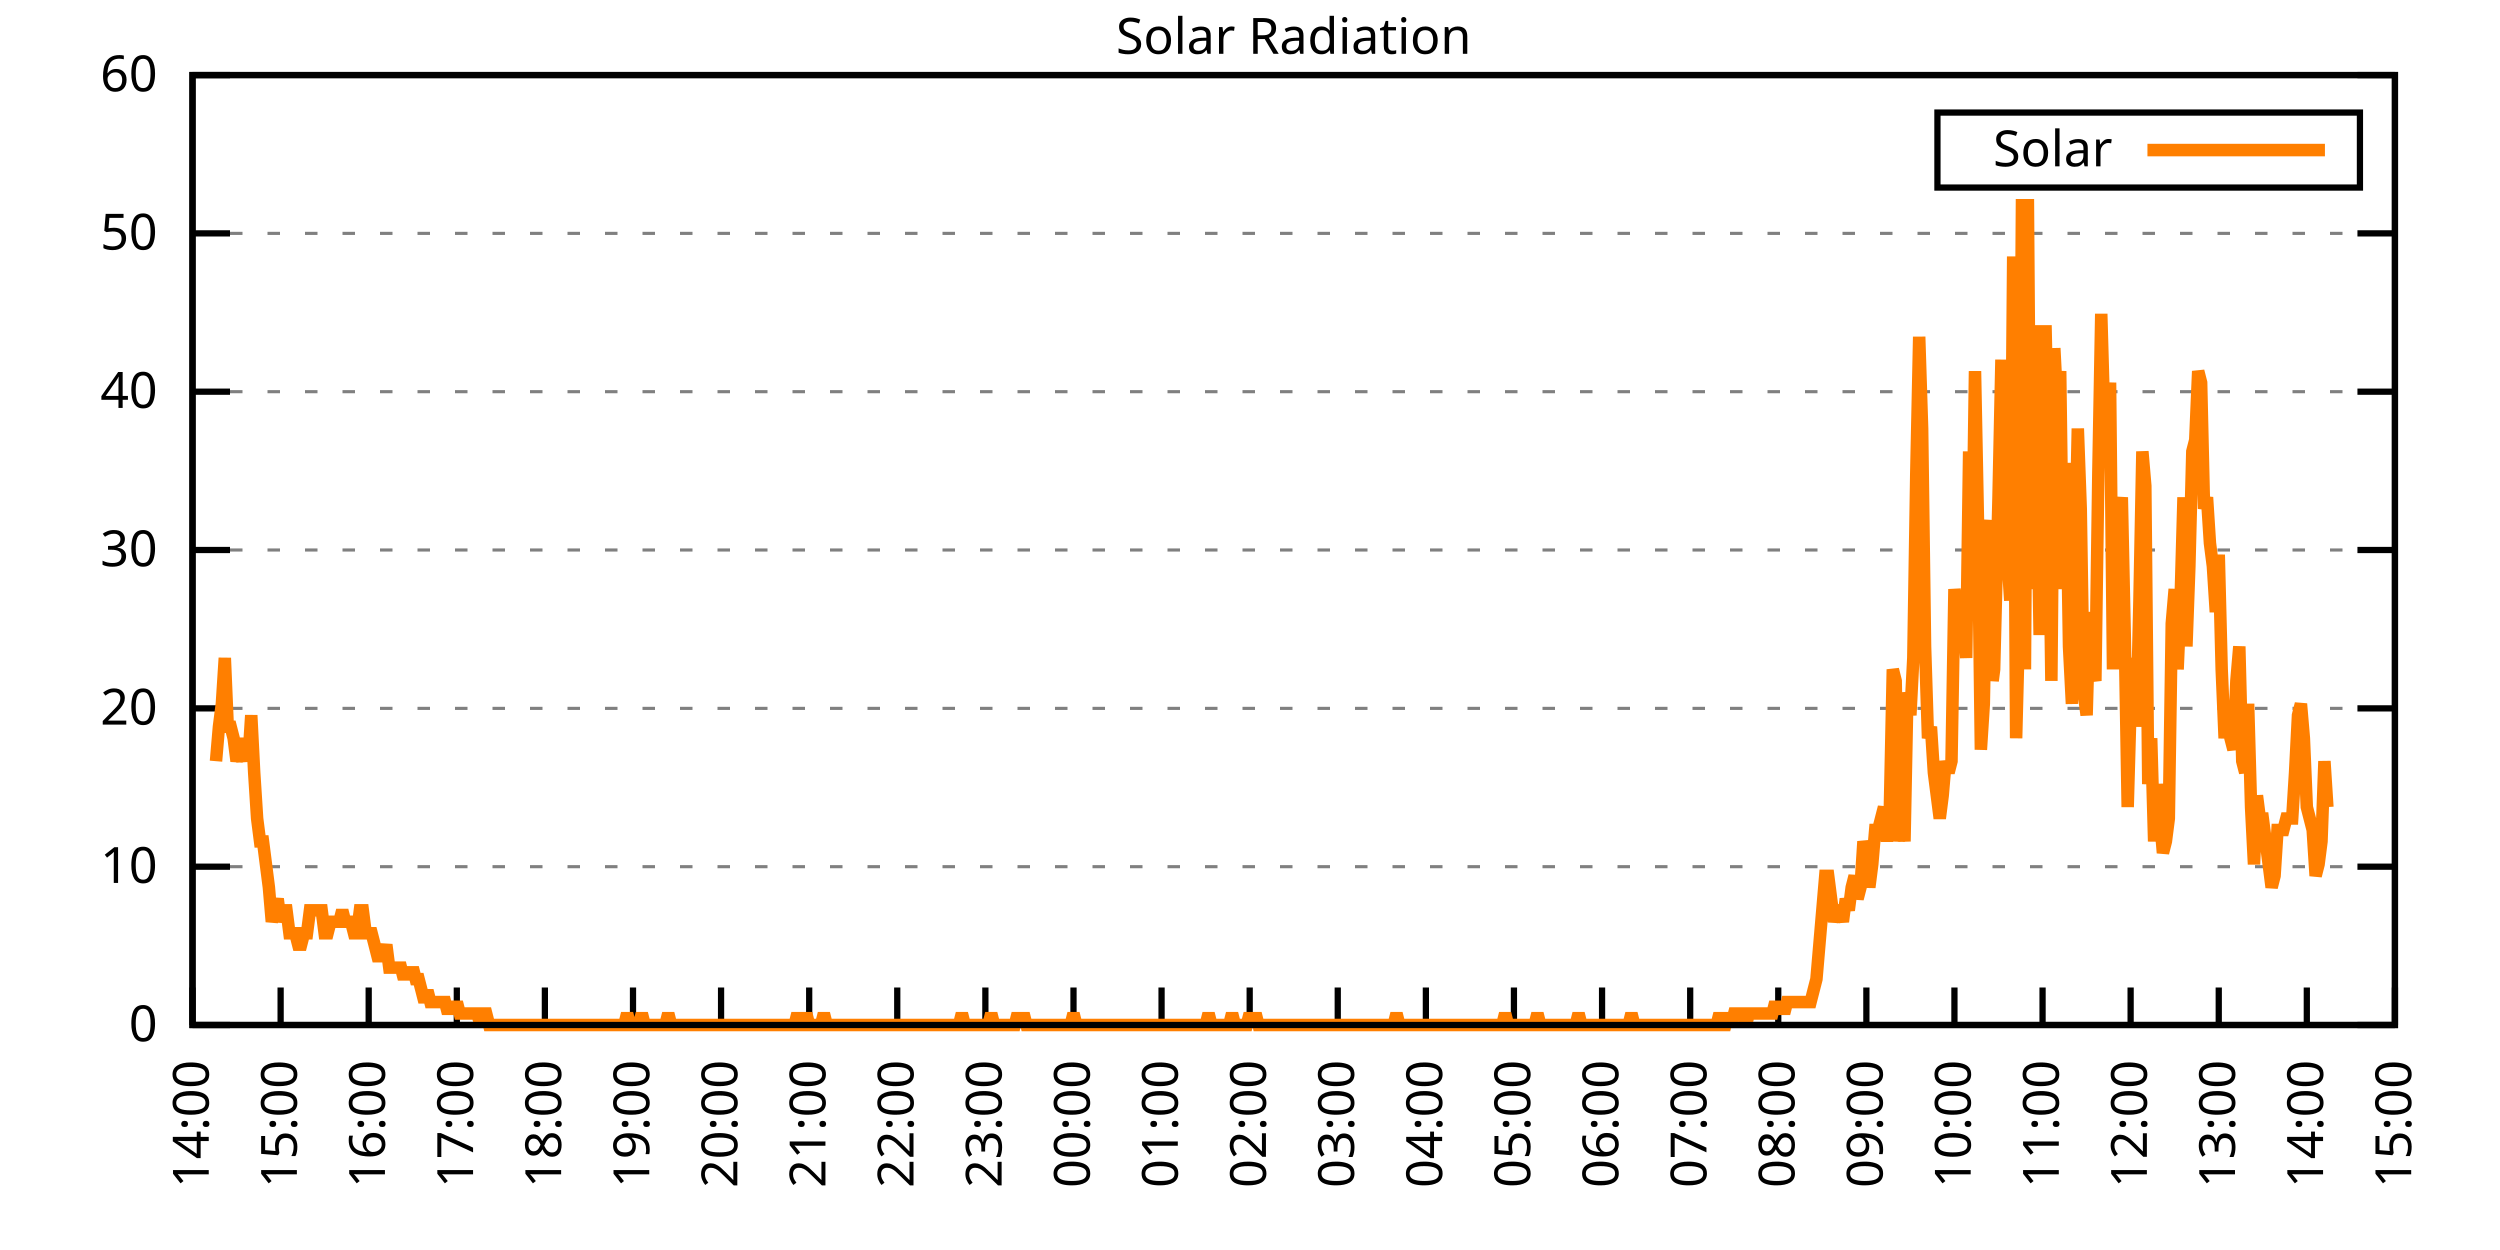
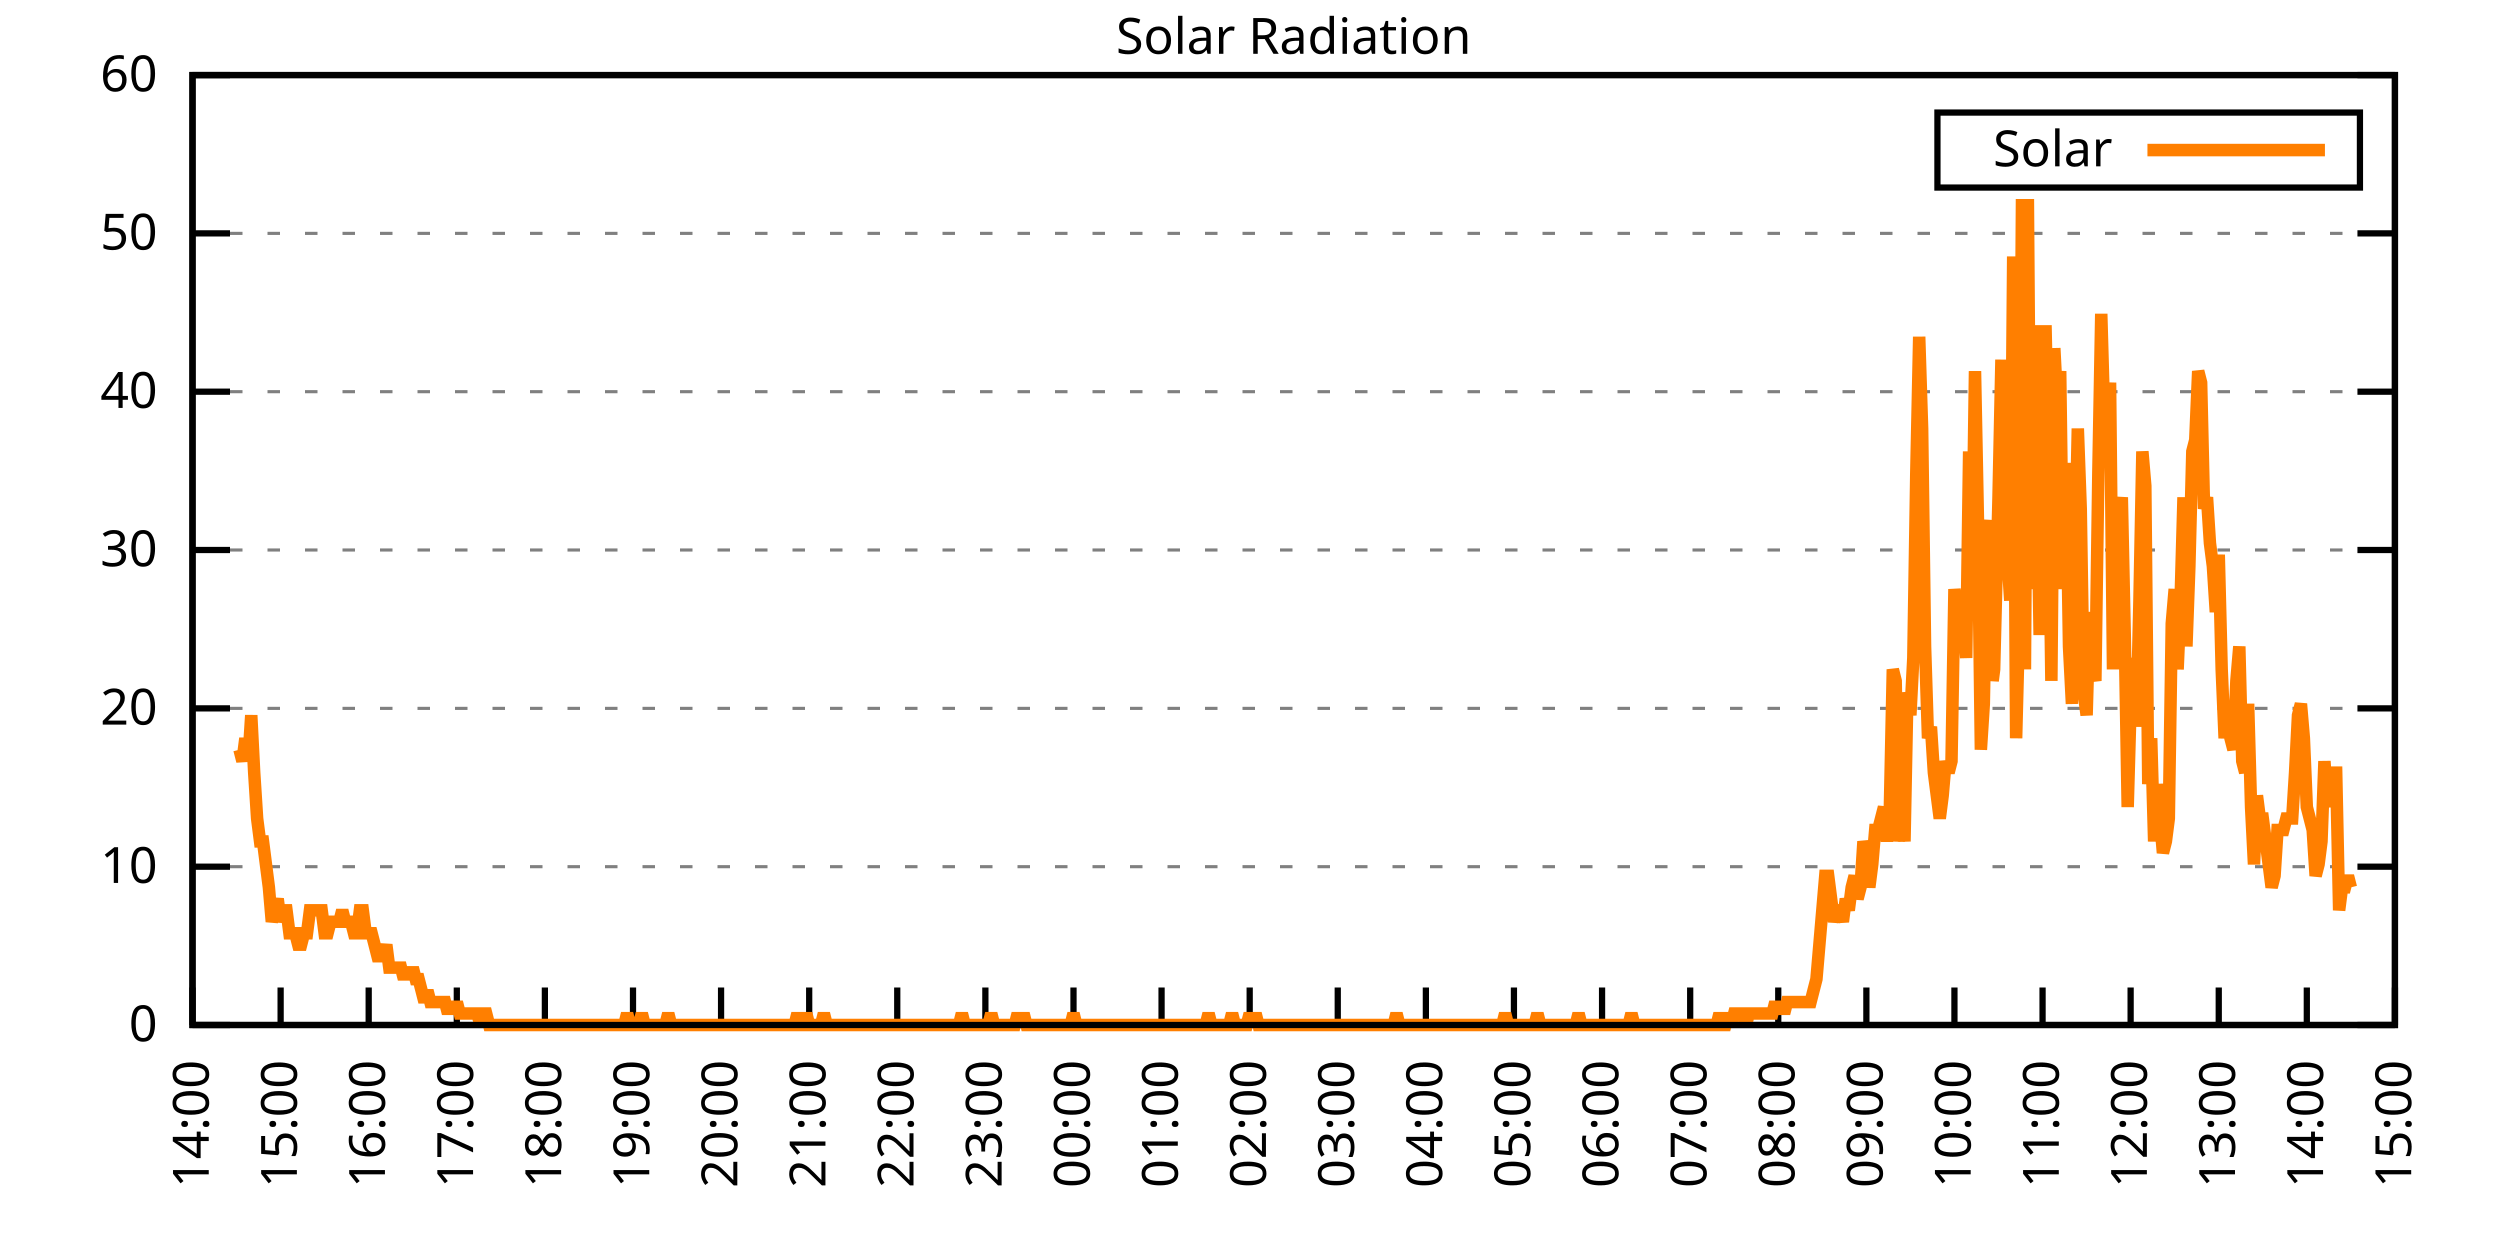
<svg xmlns="http://www.w3.org/2000/svg" xmlns:xlink="http://www.w3.org/1999/xlink" width="400" height="200" viewBox="0 0 400 200">
  <g id="gnuplot_canvas">
    <rect x="0" y="0" width="400" height="200" fill="none" />
    <defs>
      <circle id="gpDot" r="0.5" stroke-width="0.5" stroke="currentColor" />
      <path id="gpPt0" stroke-width="0.333" stroke="currentColor" d="M-1,0 h2 M0,-1 v2" />
      <path id="gpPt1" stroke-width="0.333" stroke="currentColor" d="M-1,-1 L1,1 M1,-1 L-1,1" />
      <path id="gpPt2" stroke-width="0.333" stroke="currentColor" d="M-1,0 L1,0 M0,-1 L0,1 M-1,-1 L1,1 M-1,1 L1,-1" />
      <rect id="gpPt3" stroke-width="0.333" stroke="currentColor" x="-1" y="-1" width="2" height="2" />
      <rect id="gpPt4" stroke-width="0.333" stroke="currentColor" fill="currentColor" x="-1" y="-1" width="2" height="2" />
      <circle id="gpPt5" stroke-width="0.333" stroke="currentColor" cx="0" cy="0" r="1" />
      <use xlink:href="#gpPt5" id="gpPt6" fill="currentColor" stroke="none" />
      <path id="gpPt7" stroke-width="0.333" stroke="currentColor" d="M0,-1.33 L-1.33,0.67 L1.33,0.67 z" />
      <use xlink:href="#gpPt7" id="gpPt8" fill="currentColor" stroke="none" />
      <use xlink:href="#gpPt7" id="gpPt9" stroke="currentColor" transform="rotate(180)" />
      <use xlink:href="#gpPt9" id="gpPt10" fill="currentColor" stroke="none" />
      <use xlink:href="#gpPt3" id="gpPt11" stroke="currentColor" transform="rotate(45)" />
      <use xlink:href="#gpPt11" id="gpPt12" fill="currentColor" stroke="none" />
      <path id="gpPt13" stroke-width="0.333" stroke="currentColor" d="M0,1.330 L1.265,0.411 L0.782,-1.067 L-0.782,-1.076 L-1.265,0.411 z" />
      <use xlink:href="#gpPt13" id="gpPt14" fill="currentColor" stroke="none" />
      <filter id="textbox" filterUnits="objectBoundingBox" x="0" y="0" height="1" width="1">
        <feFlood flood-color="white" flood-opacity="1" result="bgnd" />
        <feComposite in="SourceGraphic" in2="bgnd" operator="atop" />
      </filter>
      <filter id="greybox" filterUnits="objectBoundingBox" x="0" y="0" height="1" width="1">
        <feFlood flood-color="lightgrey" flood-opacity="1" result="grey" />
        <feComposite in="SourceGraphic" in2="grey" operator="atop" />
      </filter>
    </defs>
    <g fill="none" color="white" stroke="currentColor" stroke-width="1.00" stroke-linecap="butt" stroke-linejoin="miter">
</g>
    <g fill="none" color="black" stroke="currentColor" stroke-width="1.00" stroke-linecap="butt" stroke-linejoin="miter">
      <g stroke="none" shape-rendering="crispEdges">
        <polygon fill="rgb(255, 255, 255)" points="30.80,164.00 383.18,164.00 383.18,12.02 30.80,12.02 " />
      </g>
    </g>
    <g fill="none" color="black" stroke="currentColor" stroke-width="1.00" stroke-linecap="butt" stroke-linejoin="miter">
</g>
    <g fill="none" color="black" stroke="black" stroke-width="0.50" stroke-linecap="butt" stroke-linejoin="miter">
</g>
    <g fill="none" color="gray" stroke="currentColor" stroke-width="0.50" stroke-linecap="butt" stroke-linejoin="miter">
      <path stroke="gray" stroke-dasharray="2,4" class="gridline" d="M30.80,164.00 L383.19,164.00  " />
    </g>
    <g fill="none" color="gray" stroke="gray" stroke-width="1.00" stroke-linecap="butt" stroke-linejoin="miter">
</g>
    <g fill="none" color="black" stroke="currentColor" stroke-width="1.00" stroke-linecap="butt" stroke-linejoin="miter">
      <path stroke="black" d="M30.80,164.00 L36.80,164.00 M383.19,164.00 L377.19,164.00  " />
      <g transform="translate(25.20,166.60)" stroke="none" fill="black" font-family="Sans" font-size="8.00" text-anchor="end">
        <text>
          <tspan font-family="Sans"> 0</tspan>
        </text>
      </g>
    </g>
    <g fill="none" color="black" stroke="currentColor" stroke-width="1.00" stroke-linecap="butt" stroke-linejoin="miter">
</g>
    <g fill="none" color="black" stroke="black" stroke-width="0.50" stroke-linecap="butt" stroke-linejoin="miter">
</g>
    <g fill="none" color="gray" stroke="currentColor" stroke-width="0.50" stroke-linecap="butt" stroke-linejoin="miter">
      <path stroke="gray" stroke-dasharray="2,4" class="gridline" d="M30.80,138.67 L383.19,138.67  " />
    </g>
    <g fill="none" color="gray" stroke="gray" stroke-width="1.00" stroke-linecap="butt" stroke-linejoin="miter">
</g>
    <g fill="none" color="black" stroke="currentColor" stroke-width="1.00" stroke-linecap="butt" stroke-linejoin="miter">
      <path stroke="black" d="M30.80,138.67 L36.80,138.67 M383.19,138.67 L377.19,138.67  " />
      <g transform="translate(25.20,141.27)" stroke="none" fill="black" font-family="Sans" font-size="8.00" text-anchor="end">
        <text>
          <tspan font-family="Sans"> 10</tspan>
        </text>
      </g>
    </g>
    <g fill="none" color="black" stroke="currentColor" stroke-width="1.00" stroke-linecap="butt" stroke-linejoin="miter">
</g>
    <g fill="none" color="black" stroke="black" stroke-width="0.50" stroke-linecap="butt" stroke-linejoin="miter">
</g>
    <g fill="none" color="gray" stroke="currentColor" stroke-width="0.50" stroke-linecap="butt" stroke-linejoin="miter">
      <path stroke="gray" stroke-dasharray="2,4" class="gridline" d="M30.80,113.34 L383.19,113.34  " />
    </g>
    <g fill="none" color="gray" stroke="gray" stroke-width="1.00" stroke-linecap="butt" stroke-linejoin="miter">
</g>
    <g fill="none" color="black" stroke="currentColor" stroke-width="1.00" stroke-linecap="butt" stroke-linejoin="miter">
      <path stroke="black" d="M30.80,113.34 L36.80,113.34 M383.19,113.34 L377.19,113.34  " />
      <g transform="translate(25.20,115.94)" stroke="none" fill="black" font-family="Sans" font-size="8.00" text-anchor="end">
        <text>
          <tspan font-family="Sans"> 20</tspan>
        </text>
      </g>
    </g>
    <g fill="none" color="black" stroke="currentColor" stroke-width="1.00" stroke-linecap="butt" stroke-linejoin="miter">
</g>
    <g fill="none" color="black" stroke="black" stroke-width="0.50" stroke-linecap="butt" stroke-linejoin="miter">
</g>
    <g fill="none" color="gray" stroke="currentColor" stroke-width="0.50" stroke-linecap="butt" stroke-linejoin="miter">
      <path stroke="gray" stroke-dasharray="2,4" class="gridline" d="M30.80,88.00 L383.19,88.00  " />
    </g>
    <g fill="none" color="gray" stroke="gray" stroke-width="1.00" stroke-linecap="butt" stroke-linejoin="miter">
</g>
    <g fill="none" color="black" stroke="currentColor" stroke-width="1.00" stroke-linecap="butt" stroke-linejoin="miter">
      <path stroke="black" d="M30.80,88.00 L36.80,88.00 M383.19,88.00 L377.19,88.00  " />
      <g transform="translate(25.20,90.60)" stroke="none" fill="black" font-family="Sans" font-size="8.00" text-anchor="end">
        <text>
          <tspan font-family="Sans"> 30</tspan>
        </text>
      </g>
    </g>
    <g fill="none" color="black" stroke="currentColor" stroke-width="1.00" stroke-linecap="butt" stroke-linejoin="miter">
</g>
    <g fill="none" color="black" stroke="black" stroke-width="0.50" stroke-linecap="butt" stroke-linejoin="miter">
</g>
    <g fill="none" color="gray" stroke="currentColor" stroke-width="0.50" stroke-linecap="butt" stroke-linejoin="miter">
      <path stroke="gray" stroke-dasharray="2,4" class="gridline" d="M30.80,62.67 L383.19,62.67  " />
    </g>
    <g fill="none" color="gray" stroke="gray" stroke-width="1.00" stroke-linecap="butt" stroke-linejoin="miter">
</g>
    <g fill="none" color="black" stroke="currentColor" stroke-width="1.00" stroke-linecap="butt" stroke-linejoin="miter">
      <path stroke="black" d="M30.80,62.67 L36.80,62.67 M383.19,62.67 L377.19,62.67  " />
      <g transform="translate(25.20,65.27)" stroke="none" fill="black" font-family="Sans" font-size="8.00" text-anchor="end">
        <text>
          <tspan font-family="Sans"> 40</tspan>
        </text>
      </g>
    </g>
    <g fill="none" color="black" stroke="currentColor" stroke-width="1.00" stroke-linecap="butt" stroke-linejoin="miter">
</g>
    <g fill="none" color="black" stroke="black" stroke-width="0.50" stroke-linecap="butt" stroke-linejoin="miter">
</g>
    <g fill="none" color="gray" stroke="currentColor" stroke-width="0.50" stroke-linecap="butt" stroke-linejoin="miter">
      <path stroke="gray" stroke-dasharray="2,4" class="gridline" d="M30.80,37.34 L383.19,37.34  " />
    </g>
    <g fill="none" color="gray" stroke="gray" stroke-width="1.00" stroke-linecap="butt" stroke-linejoin="miter">
</g>
    <g fill="none" color="black" stroke="currentColor" stroke-width="1.00" stroke-linecap="butt" stroke-linejoin="miter">
      <path stroke="black" d="M30.80,37.34 L36.80,37.34 M383.19,37.34 L377.19,37.34  " />
      <g transform="translate(25.20,39.94)" stroke="none" fill="black" font-family="Sans" font-size="8.00" text-anchor="end">
        <text>
          <tspan font-family="Sans"> 50</tspan>
        </text>
      </g>
    </g>
    <g fill="none" color="black" stroke="currentColor" stroke-width="1.00" stroke-linecap="butt" stroke-linejoin="miter">
</g>
    <g fill="none" color="black" stroke="black" stroke-width="0.50" stroke-linecap="butt" stroke-linejoin="miter">
</g>
    <g fill="none" color="gray" stroke="currentColor" stroke-width="0.50" stroke-linecap="butt" stroke-linejoin="miter">
      <path stroke="gray" stroke-dasharray="2,4" class="gridline" d="M30.80,12.01 L383.19,12.01  " />
    </g>
    <g fill="none" color="gray" stroke="gray" stroke-width="1.00" stroke-linecap="butt" stroke-linejoin="miter">
</g>
    <g fill="none" color="black" stroke="currentColor" stroke-width="1.00" stroke-linecap="butt" stroke-linejoin="miter">
      <path stroke="black" d="M30.80,12.01 L36.80,12.01 M383.19,12.01 L377.19,12.01  " />
      <g transform="translate(25.20,14.61)" stroke="none" fill="black" font-family="Sans" font-size="8.00" text-anchor="end">
        <text>
          <tspan font-family="Sans"> 60</tspan>
        </text>
      </g>
    </g>
    <g fill="none" color="black" stroke="currentColor" stroke-width="1.00" stroke-linecap="butt" stroke-linejoin="miter">
      <path stroke="black" d="M30.80,164.00 L30.80,158.00  " />
      <g transform="translate(33.40,169.60) rotate(270.00)" stroke="none" fill="black" font-family="Sans" font-size="8.00" text-anchor="end">
        <text>
          <tspan font-family="Sans">14:00</tspan>
        </text>
      </g>
    </g>
    <g fill="none" color="black" stroke="currentColor" stroke-width="1.00" stroke-linecap="butt" stroke-linejoin="miter">
      <path stroke="black" d="M44.90,164.00 L44.90,158.00  " />
      <g transform="translate(47.50,169.60) rotate(270.00)" stroke="none" fill="black" font-family="Sans" font-size="8.00" text-anchor="end">
        <text>
          <tspan font-family="Sans">15:00</tspan>
        </text>
      </g>
    </g>
    <g fill="none" color="black" stroke="currentColor" stroke-width="1.00" stroke-linecap="butt" stroke-linejoin="miter">
      <path stroke="black" d="M58.99,164.00 L58.99,158.00  " />
      <g transform="translate(61.59,169.60) rotate(270.00)" stroke="none" fill="black" font-family="Sans" font-size="8.00" text-anchor="end">
        <text>
          <tspan font-family="Sans">16:00</tspan>
        </text>
      </g>
    </g>
    <g fill="none" color="black" stroke="currentColor" stroke-width="1.00" stroke-linecap="butt" stroke-linejoin="miter">
      <path stroke="black" d="M73.09,164.00 L73.09,158.00  " />
      <g transform="translate(75.69,169.60) rotate(270.00)" stroke="none" fill="black" font-family="Sans" font-size="8.00" text-anchor="end">
        <text>
          <tspan font-family="Sans">17:00</tspan>
        </text>
      </g>
    </g>
    <g fill="none" color="black" stroke="currentColor" stroke-width="1.00" stroke-linecap="butt" stroke-linejoin="miter">
      <path stroke="black" d="M87.18,164.00 L87.18,158.00  " />
      <g transform="translate(89.78,169.60) rotate(270.00)" stroke="none" fill="black" font-family="Sans" font-size="8.00" text-anchor="end">
        <text>
          <tspan font-family="Sans">18:00</tspan>
        </text>
      </g>
    </g>
    <g fill="none" color="black" stroke="currentColor" stroke-width="1.00" stroke-linecap="butt" stroke-linejoin="miter">
      <path stroke="black" d="M101.28,164.00 L101.28,158.00  " />
      <g transform="translate(103.88,169.60) rotate(270.00)" stroke="none" fill="black" font-family="Sans" font-size="8.00" text-anchor="end">
        <text>
          <tspan font-family="Sans">19:00</tspan>
        </text>
      </g>
    </g>
    <g fill="none" color="black" stroke="currentColor" stroke-width="1.00" stroke-linecap="butt" stroke-linejoin="miter">
      <path stroke="black" d="M115.37,164.00 L115.37,158.00  " />
      <g transform="translate(117.97,169.60) rotate(270.00)" stroke="none" fill="black" font-family="Sans" font-size="8.00" text-anchor="end">
        <text>
          <tspan font-family="Sans">20:00</tspan>
        </text>
      </g>
    </g>
    <g fill="none" color="black" stroke="currentColor" stroke-width="1.00" stroke-linecap="butt" stroke-linejoin="miter">
      <path stroke="black" d="M129.47,164.00 L129.47,158.00  " />
      <g transform="translate(132.07,169.60) rotate(270.00)" stroke="none" fill="black" font-family="Sans" font-size="8.00" text-anchor="end">
        <text>
          <tspan font-family="Sans">21:00</tspan>
        </text>
      </g>
    </g>
    <g fill="none" color="black" stroke="currentColor" stroke-width="1.00" stroke-linecap="butt" stroke-linejoin="miter">
      <path stroke="black" d="M143.56,164.00 L143.56,158.00  " />
      <g transform="translate(146.16,169.60) rotate(270.00)" stroke="none" fill="black" font-family="Sans" font-size="8.00" text-anchor="end">
        <text>
          <tspan font-family="Sans">22:00</tspan>
        </text>
      </g>
    </g>
    <g fill="none" color="black" stroke="currentColor" stroke-width="1.00" stroke-linecap="butt" stroke-linejoin="miter">
      <path stroke="black" d="M157.66,164.00 L157.66,158.00  " />
      <g transform="translate(160.26,169.60) rotate(270.00)" stroke="none" fill="black" font-family="Sans" font-size="8.00" text-anchor="end">
        <text>
          <tspan font-family="Sans">23:00</tspan>
        </text>
      </g>
    </g>
    <g fill="none" color="black" stroke="currentColor" stroke-width="1.00" stroke-linecap="butt" stroke-linejoin="miter">
      <path stroke="black" d="M171.76,164.00 L171.76,158.00  " />
      <g transform="translate(174.36,169.60) rotate(270.00)" stroke="none" fill="black" font-family="Sans" font-size="8.00" text-anchor="end">
        <text>
          <tspan font-family="Sans">00:00</tspan>
        </text>
      </g>
    </g>
    <g fill="none" color="black" stroke="currentColor" stroke-width="1.00" stroke-linecap="butt" stroke-linejoin="miter">
      <path stroke="black" d="M185.85,164.00 L185.85,158.00  " />
      <g transform="translate(188.45,169.60) rotate(270.00)" stroke="none" fill="black" font-family="Sans" font-size="8.00" text-anchor="end">
        <text>
          <tspan font-family="Sans">01:00</tspan>
        </text>
      </g>
    </g>
    <g fill="none" color="black" stroke="currentColor" stroke-width="1.00" stroke-linecap="butt" stroke-linejoin="miter">
      <path stroke="black" d="M199.95,164.00 L199.95,158.00  " />
      <g transform="translate(202.55,169.60) rotate(270.00)" stroke="none" fill="black" font-family="Sans" font-size="8.00" text-anchor="end">
        <text>
          <tspan font-family="Sans">02:00</tspan>
        </text>
      </g>
    </g>
    <g fill="none" color="black" stroke="currentColor" stroke-width="1.00" stroke-linecap="butt" stroke-linejoin="miter">
      <path stroke="black" d="M214.04,164.00 L214.04,158.00  " />
      <g transform="translate(216.64,169.60) rotate(270.00)" stroke="none" fill="black" font-family="Sans" font-size="8.00" text-anchor="end">
        <text>
          <tspan font-family="Sans">03:00</tspan>
        </text>
      </g>
    </g>
    <g fill="none" color="black" stroke="currentColor" stroke-width="1.00" stroke-linecap="butt" stroke-linejoin="miter">
      <path stroke="black" d="M228.14,164.00 L228.14,158.00  " />
      <g transform="translate(230.74,169.60) rotate(270.00)" stroke="none" fill="black" font-family="Sans" font-size="8.00" text-anchor="end">
        <text>
          <tspan font-family="Sans">04:00</tspan>
        </text>
      </g>
    </g>
    <g fill="none" color="black" stroke="currentColor" stroke-width="1.00" stroke-linecap="butt" stroke-linejoin="miter">
      <path stroke="black" d="M242.23,164.00 L242.23,158.00  " />
      <g transform="translate(244.83,169.60) rotate(270.00)" stroke="none" fill="black" font-family="Sans" font-size="8.00" text-anchor="end">
        <text>
          <tspan font-family="Sans">05:00</tspan>
        </text>
      </g>
    </g>
    <g fill="none" color="black" stroke="currentColor" stroke-width="1.00" stroke-linecap="butt" stroke-linejoin="miter">
      <path stroke="black" d="M256.33,164.00 L256.33,158.00  " />
      <g transform="translate(258.93,169.60) rotate(270.00)" stroke="none" fill="black" font-family="Sans" font-size="8.00" text-anchor="end">
        <text>
          <tspan font-family="Sans">06:00</tspan>
        </text>
      </g>
    </g>
    <g fill="none" color="black" stroke="currentColor" stroke-width="1.00" stroke-linecap="butt" stroke-linejoin="miter">
      <path stroke="black" d="M270.43,164.00 L270.43,158.00  " />
      <g transform="translate(273.03,169.60) rotate(270.00)" stroke="none" fill="black" font-family="Sans" font-size="8.00" text-anchor="end">
        <text>
          <tspan font-family="Sans">07:00</tspan>
        </text>
      </g>
    </g>
    <g fill="none" color="black" stroke="currentColor" stroke-width="1.00" stroke-linecap="butt" stroke-linejoin="miter">
      <path stroke="black" d="M284.52,164.00 L284.52,158.00  " />
      <g transform="translate(287.12,169.60) rotate(270.00)" stroke="none" fill="black" font-family="Sans" font-size="8.00" text-anchor="end">
        <text>
          <tspan font-family="Sans">08:00</tspan>
        </text>
      </g>
    </g>
    <g fill="none" color="black" stroke="currentColor" stroke-width="1.00" stroke-linecap="butt" stroke-linejoin="miter">
      <path stroke="black" d="M298.62,164.00 L298.62,158.00  " />
      <g transform="translate(301.22,169.60) rotate(270.00)" stroke="none" fill="black" font-family="Sans" font-size="8.00" text-anchor="end">
        <text>
          <tspan font-family="Sans">09:00</tspan>
        </text>
      </g>
    </g>
    <g fill="none" color="black" stroke="currentColor" stroke-width="1.00" stroke-linecap="butt" stroke-linejoin="miter">
      <path stroke="black" d="M312.71,164.00 L312.71,158.00  " />
      <g transform="translate(315.31,169.60) rotate(270.00)" stroke="none" fill="black" font-family="Sans" font-size="8.00" text-anchor="end">
        <text>
          <tspan font-family="Sans">10:00</tspan>
        </text>
      </g>
    </g>
    <g fill="none" color="black" stroke="currentColor" stroke-width="1.00" stroke-linecap="butt" stroke-linejoin="miter">
      <path stroke="black" d="M326.81,164.00 L326.81,158.00  " />
      <g transform="translate(329.41,169.60) rotate(270.00)" stroke="none" fill="black" font-family="Sans" font-size="8.00" text-anchor="end">
        <text>
          <tspan font-family="Sans">11:00</tspan>
        </text>
      </g>
    </g>
    <g fill="none" color="black" stroke="currentColor" stroke-width="1.00" stroke-linecap="butt" stroke-linejoin="miter">
      <path stroke="black" d="M340.90,164.00 L340.90,158.00  " />
      <g transform="translate(343.50,169.60) rotate(270.00)" stroke="none" fill="black" font-family="Sans" font-size="8.00" text-anchor="end">
        <text>
          <tspan font-family="Sans">12:00</tspan>
        </text>
      </g>
    </g>
    <g fill="none" color="black" stroke="currentColor" stroke-width="1.00" stroke-linecap="butt" stroke-linejoin="miter">
      <path stroke="black" d="M355.00,164.00 L355.00,158.00  " />
      <g transform="translate(357.60,169.60) rotate(270.00)" stroke="none" fill="black" font-family="Sans" font-size="8.00" text-anchor="end">
        <text>
          <tspan font-family="Sans">13:00</tspan>
        </text>
      </g>
    </g>
    <g fill="none" color="black" stroke="currentColor" stroke-width="1.00" stroke-linecap="butt" stroke-linejoin="miter">
      <path stroke="black" d="M369.09,164.00 L369.09,158.00  " />
      <g transform="translate(371.69,169.60) rotate(270.00)" stroke="none" fill="black" font-family="Sans" font-size="8.00" text-anchor="end">
        <text>
          <tspan font-family="Sans">14:00</tspan>
        </text>
      </g>
    </g>
    <g fill="none" color="black" stroke="currentColor" stroke-width="1.00" stroke-linecap="butt" stroke-linejoin="miter">
      <path stroke="black" d="M383.19,164.00 L383.19,158.00  " />
      <g transform="translate(385.79,169.60) rotate(270.00)" stroke="none" fill="black" font-family="Sans" font-size="8.00" text-anchor="end">
        <text>
          <tspan font-family="Sans">15:00</tspan>
        </text>
      </g>
    </g>
    <g fill="none" color="black" stroke="currentColor" stroke-width="1.00" stroke-linecap="butt" stroke-linejoin="miter">
</g>
    <g fill="none" color="black" stroke="currentColor" stroke-width="1.00" stroke-linecap="butt" stroke-linejoin="miter">
      <path stroke="black" d="M30.80,12.01 L30.80,164.00 L383.19,164.00 L383.19,12.01 L30.80,12.01 Z  " />
    </g>
    <g fill="none" color="black" stroke="currentColor" stroke-width="1.00" stroke-linecap="butt" stroke-linejoin="miter">
</g>
    <g fill="none" color="black" stroke="currentColor" stroke-width="1.00" stroke-linecap="butt" stroke-linejoin="miter">
      <path stroke="black" d="M309.99,30.01 L309.99,18.01 L377.59,18.01 L377.59,30.01 L309.99,30.01 Z  " />
    </g>
    <g id="Solar_Radiation_plot_1">
      <g fill="none" color="white" stroke="black" stroke-width="2.00" stroke-linecap="butt" stroke-linejoin="miter">
</g>
      <g fill="none" color="black" stroke="currentColor" stroke-width="2.00" stroke-linecap="butt" stroke-linejoin="miter">
        <g transform="translate(337.99,26.61)" stroke="none" fill="black" font-family="Sans" font-size="8.00" text-anchor="end">
          <text>
            <tspan font-family="Sans">Solar</tspan>
          </text>
        </g>
      </g>
      <g fill="none" color="black" stroke="currentColor" stroke-width="2.00" stroke-linecap="butt" stroke-linejoin="miter">
-         <path stroke="rgb(255, 127,   0)" d="M343.59,24.01 L371.99,24.01 M34.56,121.79 L35.03,116.28 L35.50,112.61 L35.97,105.27 L36.44,116.28 L36.91,116.28   L37.38,118.12 L37.85,121.79 L38.32,119.95 L38.79,121.79 L39.26,118.12 L39.73,121.79 L40.20,114.44 L40.67,123.62   L41.14,130.96 L41.61,134.63 L42.08,134.63 L42.55,138.30 L43.02,141.98 L43.49,147.48 L43.96,145.65 L44.43,143.81   L44.90,147.48 L45.37,145.65 L45.84,145.65 L46.31,149.32 L46.78,149.32 L47.24,149.32 L47.71,151.15 L48.18,151.15   L48.65,149.32 L49.12,149.32 L49.59,145.65 L50.06,145.65 L50.53,145.65 L51.00,145.65 L51.47,145.65 L51.94,149.32   L52.41,149.32 L52.88,147.48 L53.35,147.48 L53.82,147.48 L54.29,147.48 L54.76,145.65 L55.23,147.48 L55.70,147.48   L56.17,147.48 L56.64,149.32 L57.11,149.32 L57.58,145.65 L58.05,145.65 L58.52,149.32 L58.99,149.32 L59.46,149.32   L59.93,151.15 L60.40,152.99 L60.87,152.99 L61.34,152.99 L61.81,151.15 L62.28,154.82 L62.75,154.82 L63.22,154.82   L63.69,154.82 L64.16,154.82 L64.63,156.66 L65.10,154.82 L65.57,156.66 L66.04,154.82 L66.51,156.66 L66.98,156.66   L67.45,158.49 L67.92,160.33 L68.39,158.49 L68.86,160.33 L69.33,160.33 L69.80,160.33 L70.27,160.33 L70.74,160.33   L71.21,160.33 L71.68,162.16 L72.15,160.33 L72.62,162.16 L73.09,160.33 L73.56,162.16 L74.03,162.16 L74.50,162.16   L74.97,162.16 L75.44,162.16 L75.91,162.16 L76.38,162.16 L76.85,164.00 L77.32,162.16 L77.79,162.16 L78.26,164.00   L78.73,164.00 L79.19,164.00 L79.66,164.00 L80.13,164.00 L80.60,164.00 L81.07,164.00 L81.54,164.00 L82.01,164.00   L82.48,164.00 L82.95,164.00 L83.42,164.00 L83.89,164.00 L84.36,164.00 L84.83,164.00 L85.30,164.00 L85.77,164.00   L86.24,164.00 L86.71,164.00 L87.18,164.00 L87.65,164.00 L88.12,164.00 L88.59,164.00 L89.06,164.00 L89.53,164.00   L90.00,164.00 L90.47,164.00 L90.94,164.00 L91.41,164.00 L91.88,164.00 L92.35,164.00 L92.82,164.00 L93.29,164.00   L93.76,164.00 L94.23,164.00 L94.70,164.00 L95.17,164.00 L95.64,164.00 L96.11,164.00 L96.58,164.00 L97.05,164.00   L97.52,164.00 L97.99,164.00 L98.46,164.00 L98.93,164.00 L99.40,164.00 L99.87,164.00 L100.34,162.16 L100.81,164.00   L101.28,164.00 L101.75,164.00 L102.22,164.00 L102.69,162.16 L103.16,164.00 L103.63,164.00 L104.10,164.00 L104.57,164.00   L105.04,164.00 L105.51,164.00 L105.98,164.00 L106.45,164.00 L106.92,162.16 L107.39,164.00 L107.86,164.00 L108.33,164.00   L108.80,164.00 L109.27,164.00 L109.74,164.00 L110.21,164.00 L110.68,164.00 L111.14,164.00 L111.61,164.00 L112.08,164.00   L112.55,164.00 L113.02,164.00 L113.49,164.00 L113.96,164.00 L114.43,164.00 L114.90,164.00 L115.37,164.00 L115.84,164.00   L116.31,164.00 L116.78,164.00 L117.25,164.00 L117.72,164.00 L118.19,164.00 L118.66,164.00 L119.13,164.00 L119.60,164.00   L120.07,164.00 L120.54,164.00 L121.01,164.00 L121.48,164.00 L121.95,164.00 L122.42,164.00 L122.89,164.00 L123.36,164.00   L123.83,164.00 L124.30,164.00 L124.77,164.00 L125.24,164.00 L125.71,164.00 L126.18,164.00 L126.65,164.00 L127.12,164.00   L127.59,162.16 L128.06,164.00 L128.53,164.00 L129.00,162.16 L129.47,164.00 L129.94,164.00 L130.41,164.00 L130.88,164.00   L131.35,164.00 L131.82,162.16 L132.29,164.00 L132.76,164.00 L133.23,164.00 L133.70,164.00 L134.17,164.00 L134.64,164.00   L135.11,164.00 L135.58,164.00 L136.05,164.00 L136.52,164.00 L136.99,164.00 L137.46,164.00 L137.93,164.00 L138.40,164.00   L138.87,164.00 L139.34,164.00 L139.81,164.00 L140.28,164.00 L140.75,164.00 L141.22,164.00 L141.69,164.00 L142.16,164.00   L142.63,164.00 L143.09,164.00 L143.56,164.00 L144.03,164.00 L144.50,164.00 L144.97,164.00 L145.44,164.00 L145.91,164.00   L146.38,164.00 L146.85,164.00 L147.32,164.00 L147.79,164.00 L148.26,164.00 L148.73,164.00 L149.20,164.00 L149.67,164.00   L150.14,164.00 L150.61,164.00 L151.08,164.00 L151.55,164.00 L152.02,164.00 L152.49,164.00 L152.96,164.00 L153.43,164.00   L153.90,162.16 L154.37,164.00 L154.84,164.00 L155.31,164.00 L155.78,164.00 L156.25,164.00 L156.72,164.00 L157.19,164.00   L157.66,164.00 L158.13,164.00 L158.60,162.16 L159.07,164.00 L159.54,164.00 L160.01,164.00 L160.48,164.00 L160.95,164.00   L161.42,164.00 L161.89,164.00 L162.36,164.00 L162.83,162.16 L163.30,164.00 L163.77,162.16 L164.24,164.00 L164.71,164.00   L165.18,164.00 L165.65,164.00 L166.12,164.00 L166.59,164.00 L167.06,164.00 L167.53,164.00 L168.00,164.00 L168.47,164.00   L168.94,164.00 L169.41,164.00 L169.88,164.00 L170.35,164.00 L170.82,164.00 L171.29,164.00 L171.76,162.16 L172.23,164.00   L172.70,164.00 L173.17,164.00 L173.64,164.00 L174.11,164.00 L174.58,164.00 L175.04,164.00 L175.51,164.00 L175.98,164.00   L176.45,164.00 L176.92,164.00 L177.39,164.00 L177.86,164.00 L178.33,164.00 L178.80,164.00 L179.27,164.00 L179.74,164.00   L180.21,164.00 L180.68,164.00 L181.15,164.00 L181.62,164.00 L182.09,164.00 L182.56,164.00 L183.03,164.00 L183.50,164.00   L183.97,164.00 L184.44,164.00 L184.91,164.00 L185.38,164.00 L185.85,164.00 L186.32,164.00 L186.79,164.00 L187.26,164.00   L187.73,164.00 L188.20,164.00 L188.67,164.00 L189.14,164.00 L189.61,164.00 L190.08,164.00 L190.55,164.00 L191.02,164.00   L191.49,164.00 L191.96,164.00 L192.43,164.00 L192.90,164.00 L193.37,162.16 L193.84,164.00 L194.31,164.00 L194.78,164.00   L195.25,164.00 L195.72,164.00 L196.19,164.00 L196.66,164.00 L197.13,162.16 L197.60,164.00 L198.07,164.00 L198.54,164.00   L199.01,164.00 L199.48,164.00 L199.95,162.16 L200.42,164.00 L200.89,162.16 L201.36,164.00 L201.83,164.00 L202.30,164.00   L202.77,164.00 L203.24,164.00 L203.71,164.00 L204.18,164.00 L204.65,164.00 L205.12,164.00 L205.59,164.00 L206.06,164.00   L206.53,164.00 L207.00,164.00 L207.46,164.00 L207.93,164.00 L208.40,164.00 L208.87,164.00 L209.34,164.00 L209.81,164.00   L210.28,164.00 L210.75,164.00 L211.22,164.00 L211.69,164.00 L212.16,164.00 L212.63,164.00 L213.10,164.00 L213.57,164.00   L214.04,164.00 L214.51,164.00 L214.98,164.00 L215.45,164.00 L215.92,164.00 L216.39,164.00 L216.86,164.00 L217.33,164.00   L217.80,164.00 L218.27,164.00 L218.74,164.00 L219.21,164.00 L219.68,164.00 L220.15,164.00 L220.62,164.00 L221.09,164.00   L221.56,164.00 L222.03,164.00 L222.50,164.00 L222.97,164.00 L223.44,162.16 L223.91,164.00 L224.38,164.00 L224.85,164.00   L225.32,164.00 L225.79,164.00 L226.26,164.00 L226.73,164.00 L227.20,164.00 L227.67,164.00 L228.14,164.00 L228.61,164.00   L229.08,164.00 L229.55,164.00 L230.02,164.00 L230.49,164.00 L230.96,164.00 L231.43,164.00 L231.90,164.00 L232.37,164.00   L232.84,164.00 L233.31,164.00 L233.78,164.00 L234.25,164.00 L234.72,164.00 L235.19,164.00 L235.66,164.00 L236.13,164.00   L236.60,164.00 L237.07,164.00 L237.54,164.00 L238.01,164.00 L238.48,164.00 L238.95,164.00 L239.41,164.00 L239.88,164.00   L240.35,164.00 L240.82,162.16 L241.29,164.00 L241.76,164.00 L242.23,164.00 L242.70,164.00 L243.17,164.00 L243.64,164.00   L244.11,164.00 L244.58,164.00 L245.05,164.00 L245.52,164.00 L245.99,162.16 L246.46,164.00 L246.93,164.00 L247.40,164.00   L247.87,164.00 L248.34,164.00 L248.81,164.00 L249.28,164.00 L249.75,164.00 L250.22,164.00 L250.69,164.00 L251.16,164.00   L251.63,164.00 L252.10,164.00 L252.57,162.16 L253.04,164.00 L253.51,164.00 L253.98,164.00 L254.45,164.00 L254.92,164.00   L255.39,164.00 L255.86,164.00 L256.33,164.00 L256.80,164.00 L257.27,164.00 L257.74,164.00 L258.21,164.00 L258.68,164.00   L259.15,164.00 L259.62,164.00 L260.09,164.00 L260.56,164.00 L261.03,162.16 L261.50,164.00 L261.97,164.00 L262.44,164.00   L262.91,164.00 L263.38,164.00 L263.85,164.00 L264.32,164.00 L264.79,164.00 L265.26,164.00 L265.73,164.00 L266.20,164.00   L266.67,164.00 L267.14,164.00 L267.61,164.00 L268.08,164.00 L268.55,164.00 L269.02,164.00 L269.49,164.00 L269.96,164.00   L270.43,164.00 L270.90,164.00 L271.36,164.00 L271.83,164.00 L272.30,164.00 L272.77,164.00 L273.24,164.00 L273.71,164.00   L274.18,164.00 L274.65,164.00 L275.12,162.16 L275.59,164.00 L276.06,164.00 L276.53,162.16 L277.00,164.00 L277.47,162.16   L277.94,162.16 L278.41,162.16 L278.88,162.16 L279.35,164.00 L279.82,162.16 L280.29,162.16 L280.76,162.16 L281.23,162.16   L281.70,162.16 L282.17,162.16 L282.64,162.16 L283.11,162.16 L283.58,162.16 L284.05,160.33 L284.52,162.16 L284.99,160.33   L285.46,162.16 L285.93,160.33 L286.40,160.33 L286.87,160.33 L287.34,160.33 L287.81,160.33 L288.28,160.33 L288.75,160.33   L289.22,160.33 L289.69,160.33 L290.16,158.49 L290.63,156.66 L291.10,151.15 L291.57,145.65 L292.04,140.14 L292.51,140.14   L292.98,143.81 L293.45,147.48 L293.92,145.65 L294.39,145.65 L294.86,147.48 L295.33,143.81 L295.80,145.65 L296.27,141.98   L296.74,140.14 L297.21,143.81 L297.68,141.98 L298.15,134.63 L298.62,136.47 L299.09,141.98 L299.56,138.30 L300.03,132.80   L300.50,132.80 L300.97,130.96 L301.44,129.13 L301.91,134.63 L302.38,129.13 L302.85,107.10 L303.31,108.94 L303.78,134.63   L304.25,129.13 L304.72,134.63 L305.19,110.77 L305.66,114.44 L306.13,105.27 L306.60,75.90 L307.07,53.88 L307.54,68.56   L308.01,103.43 L308.48,118.12 L308.95,116.28 L309.42,123.62 L309.89,127.29 L310.36,130.96 L310.83,127.29 L311.30,121.79   L311.77,123.62 L312.24,121.79 L312.71,94.26 L313.18,97.93 L313.65,97.93 L314.12,97.93 L314.59,105.27 L315.06,72.23   L315.53,92.42 L316.00,59.38 L316.47,83.24 L316.94,119.95 L317.41,112.61 L317.88,86.91 L318.35,83.24 L318.82,108.94   L319.06,107.10 L319.76,79.57 L320.23,57.55 L320.70,85.08 L321.17,88.75 L321.64,96.09 L322.11,41.03 L322.58,118.12   L323.05,99.76 L323.52,31.85 L323.99,107.10 L324.46,31.85 L324.93,94.26 L325.40,52.04 L325.87,72.23 L326.34,101.60   L326.81,79.57 L327.28,52.04 L327.75,74.07 L328.22,108.94 L328.69,55.71 L329.16,64.89 L329.63,59.38 L330.10,94.26   L330.57,74.07 L331.04,103.43 L331.51,112.61 L331.98,90.59 L332.45,68.56 L332.92,81.41 L333.39,110.77 L333.86,114.44   L334.33,97.93 L334.80,107.10 L335.26,108.94 L335.73,75.90 L336.20,50.21 L336.67,66.73 L337.14,68.56 L337.61,61.22   L338.08,107.10 L338.55,83.24 L339.02,83.24 L339.49,79.57 L339.96,101.60 L340.43,129.13 L340.90,112.61 L341.37,105.27   L341.84,116.28 L342.31,96.09 L342.78,72.23 L343.25,77.74 L343.72,125.46 L344.19,118.12 L344.66,134.63 L345.13,125.46   L345.60,130.96 L346.07,136.47 L346.54,134.63 L347.01,130.96 L347.48,99.76 L347.95,94.26 L348.42,107.10 L348.89,96.09   L349.36,79.57 L349.83,103.43 L350.30,90.59 L350.77,72.23 L351.24,70.40 L351.71,59.38 L352.18,61.22 L352.65,81.41   L353.12,79.57 L353.59,86.91 L354.06,90.59 L354.53,97.93 L355.00,88.75 L355.47,107.10 L355.94,118.12 L356.41,112.61   L356.88,118.12 L357.35,119.95 L357.82,108.94 L358.29,103.43 L358.76,121.79 L359.23,123.62 L359.70,112.61 L360.17,129.13   L360.64,138.30 L361.11,127.29 L361.58,130.96 L362.05,130.96 L362.52,134.63 L362.99,138.30 L363.46,141.98 L363.93,140.14   L364.40,132.80 L364.87,132.80 L365.34,132.80 L365.81,130.96 L366.28,130.96 L366.75,130.96 L367.21,123.62 L367.68,114.44   L368.15,112.61 L368.62,118.12 L369.09,129.13 L369.56,130.96 L370.03,132.80 L370.50,140.14 L370.97,138.30 L371.44,134.63   L371.91,121.79 L372.38,129.13  " />
+         <path stroke="rgb(255, 127,   0)" d="M343.59,24.01 L371.99,24.01 M38.32,119.95 L38.79,121.79 L39.26,118.12 L39.73,121.79 L40.20,114.44 L40.67,123.62   L41.14,130.96 L41.61,134.63 L42.08,134.63 L42.55,138.30 L43.02,141.98 L43.49,147.48 L43.96,145.65 L44.43,143.81   L44.90,147.48 L45.37,145.65 L45.84,145.65 L46.31,149.32 L46.78,149.32 L47.24,149.32 L47.71,151.15 L48.18,151.15   L48.65,149.32 L49.12,149.32 L49.59,145.65 L50.06,145.65 L50.53,145.65 L51.00,145.65 L51.47,145.65 L51.94,149.32   L52.41,149.32 L52.88,147.48 L53.35,147.48 L53.82,147.48 L54.29,147.48 L54.76,145.65 L55.23,147.48 L55.70,147.48   L56.17,147.48 L56.64,149.32 L57.11,149.32 L57.58,145.65 L58.05,145.65 L58.52,149.32 L58.99,149.32 L59.46,149.32   L59.93,151.15 L60.40,152.99 L60.87,152.99 L61.34,152.99 L61.81,151.15 L62.28,154.82 L62.75,154.82 L63.22,154.82   L63.69,154.82 L64.16,154.82 L64.63,156.66 L65.10,154.82 L65.57,156.66 L66.04,154.82 L66.51,156.66 L66.98,156.66   L67.45,158.49 L67.92,160.33 L68.39,158.49 L68.86,160.33 L69.33,160.33 L69.80,160.33 L70.27,160.33 L70.74,160.33   L71.21,160.33 L71.68,162.16 L72.15,160.33 L72.62,162.16 L73.09,160.33 L73.56,162.16 L74.03,162.16 L74.50,162.16   L74.97,162.16 L75.44,162.16 L75.91,162.16 L76.38,162.16 L76.85,164.00 L77.32,162.16 L77.79,162.16 L78.26,164.00   L78.73,164.00 L79.19,164.00 L79.66,164.00 L80.13,164.00 L80.60,164.00 L81.07,164.00 L81.54,164.00 L82.01,164.00   L82.48,164.00 L82.95,164.00 L83.42,164.00 L83.89,164.00 L84.36,164.00 L84.83,164.00 L85.30,164.00 L85.77,164.00   L86.24,164.00 L86.71,164.00 L87.18,164.00 L87.65,164.00 L88.12,164.00 L88.59,164.00 L89.06,164.00 L89.53,164.00   L90.00,164.00 L90.47,164.00 L90.94,164.00 L91.41,164.00 L91.88,164.00 L92.35,164.00 L92.82,164.00 L93.29,164.00   L93.76,164.00 L94.23,164.00 L94.70,164.00 L95.17,164.00 L95.64,164.00 L96.11,164.00 L96.58,164.00 L97.05,164.00   L97.52,164.00 L97.99,164.00 L98.46,164.00 L98.93,164.00 L99.40,164.00 L99.87,164.00 L100.34,162.16 L100.81,164.00   L101.28,164.00 L101.75,164.00 L102.22,164.00 L102.69,162.16 L103.16,164.00 L103.63,164.00 L104.10,164.00 L104.57,164.00   L105.04,164.00 L105.51,164.00 L105.98,164.00 L106.45,164.00 L106.92,162.16 L107.39,164.00 L107.86,164.00 L108.33,164.00   L108.80,164.00 L109.27,164.00 L109.74,164.00 L110.21,164.00 L110.68,164.00 L111.14,164.00 L111.61,164.00 L112.08,164.00   L112.55,164.00 L113.02,164.00 L113.49,164.00 L113.96,164.00 L114.43,164.00 L114.90,164.00 L115.37,164.00 L115.84,164.00   L116.31,164.00 L116.78,164.00 L117.25,164.00 L117.72,164.00 L118.19,164.00 L118.66,164.00 L119.13,164.00 L119.60,164.00   L120.07,164.00 L120.54,164.00 L121.01,164.00 L121.48,164.00 L121.95,164.00 L122.42,164.00 L122.89,164.00 L123.36,164.00   L123.83,164.00 L124.30,164.00 L124.77,164.00 L125.24,164.00 L125.71,164.00 L126.18,164.00 L126.65,164.00 L127.12,164.00   L127.59,162.16 L128.06,164.00 L128.53,164.00 L129.00,162.16 L129.47,164.00 L129.94,164.00 L130.41,164.00 L130.88,164.00   L131.35,164.00 L131.82,162.16 L132.29,164.00 L132.76,164.00 L133.23,164.00 L133.70,164.00 L134.17,164.00 L134.64,164.00   L135.11,164.00 L135.58,164.00 L136.05,164.00 L136.52,164.00 L136.99,164.00 L137.46,164.00 L137.93,164.00 L138.40,164.00   L138.87,164.00 L139.34,164.00 L139.81,164.00 L140.28,164.00 L140.75,164.00 L141.22,164.00 L141.69,164.00 L142.16,164.00   L142.63,164.00 L143.09,164.00 L143.56,164.00 L144.03,164.00 L144.50,164.00 L144.97,164.00 L145.44,164.00 L145.91,164.00   L146.38,164.00 L146.85,164.00 L147.32,164.00 L147.79,164.00 L148.26,164.00 L148.73,164.00 L149.20,164.00 L149.67,164.00   L150.14,164.00 L150.61,164.00 L151.08,164.00 L151.55,164.00 L152.02,164.00 L152.49,164.00 L152.96,164.00 L153.43,164.00   L153.90,162.16 L154.37,164.00 L154.84,164.00 L155.31,164.00 L155.78,164.00 L156.25,164.00 L156.72,164.00 L157.19,164.00   L157.66,164.00 L158.13,164.00 L158.60,162.16 L159.07,164.00 L159.54,164.00 L160.01,164.00 L160.48,164.00 L160.95,164.00   L161.42,164.00 L161.89,164.00 L162.36,164.00 L162.83,162.16 L163.30,164.00 L163.77,162.16 L164.24,164.00 L164.71,164.00   L165.18,164.00 L165.65,164.00 L166.12,164.00 L166.59,164.00 L167.06,164.00 L167.53,164.00 L168.00,164.00 L168.47,164.00   L168.94,164.00 L169.41,164.00 L169.88,164.00 L170.35,164.00 L170.82,164.00 L171.29,164.00 L171.76,162.16 L172.23,164.00   L172.70,164.00 L173.17,164.00 L173.64,164.00 L174.11,164.00 L174.58,164.00 L175.04,164.00 L175.51,164.00 L175.98,164.00   L176.45,164.00 L176.92,164.00 L177.39,164.00 L177.86,164.00 L178.33,164.00 L178.80,164.00 L179.27,164.00 L179.74,164.00   L180.21,164.00 L180.68,164.00 L181.15,164.00 L181.62,164.00 L182.09,164.00 L182.56,164.00 L183.03,164.00 L183.50,164.00   L183.97,164.00 L184.44,164.00 L184.91,164.00 L185.38,164.00 L185.85,164.00 L186.32,164.00 L186.79,164.00 L187.26,164.00   L187.73,164.00 L188.20,164.00 L188.67,164.00 L189.14,164.00 L189.61,164.00 L190.08,164.00 L190.55,164.00 L191.02,164.00   L191.49,164.00 L191.96,164.00 L192.43,164.00 L192.90,164.00 L193.37,162.16 L193.84,164.00 L194.31,164.00 L194.78,164.00   L195.25,164.00 L195.72,164.00 L196.19,164.00 L196.66,164.00 L197.13,162.16 L197.60,164.00 L198.07,164.00 L198.54,164.00   L199.01,164.00 L199.48,164.00 L199.95,162.16 L200.42,164.00 L200.89,162.16 L201.36,164.00 L201.83,164.00 L202.30,164.00   L202.77,164.00 L203.24,164.00 L203.71,164.00 L204.18,164.00 L204.65,164.00 L205.12,164.00 L205.59,164.00 L206.06,164.00   L206.53,164.00 L207.00,164.00 L207.46,164.00 L207.93,164.00 L208.40,164.00 L208.87,164.00 L209.34,164.00 L209.81,164.00   L210.28,164.00 L210.75,164.00 L211.22,164.00 L211.69,164.00 L212.16,164.00 L212.63,164.00 L213.10,164.00 L213.57,164.00   L214.04,164.00 L214.51,164.00 L214.98,164.00 L215.45,164.00 L215.92,164.00 L216.39,164.00 L216.86,164.00 L217.33,164.00   L217.80,164.00 L218.27,164.00 L218.74,164.00 L219.21,164.00 L219.68,164.00 L220.15,164.00 L220.62,164.00 L221.09,164.00   L221.56,164.00 L222.03,164.00 L222.50,164.00 L222.97,164.00 L223.44,162.16 L223.91,164.00 L224.38,164.00 L224.85,164.00   L225.32,164.00 L225.79,164.00 L226.26,164.00 L226.73,164.00 L227.20,164.00 L227.67,164.00 L228.14,164.00 L228.61,164.00   L229.08,164.00 L229.55,164.00 L230.02,164.00 L230.49,164.00 L230.96,164.00 L231.43,164.00 L231.90,164.00 L232.37,164.00   L232.84,164.00 L233.31,164.00 L233.78,164.00 L234.25,164.00 L234.72,164.00 L235.19,164.00 L235.66,164.00 L236.13,164.00   L236.60,164.00 L237.07,164.00 L237.54,164.00 L238.01,164.00 L238.48,164.00 L238.95,164.00 L239.41,164.00 L239.88,164.00   L240.35,164.00 L240.82,162.16 L241.29,164.00 L241.76,164.00 L242.23,164.00 L242.70,164.00 L243.17,164.00 L243.64,164.00   L244.11,164.00 L244.58,164.00 L245.05,164.00 L245.52,164.00 L245.99,162.16 L246.46,164.00 L246.93,164.00 L247.40,164.00   L247.87,164.00 L248.34,164.00 L248.81,164.00 L249.28,164.00 L249.75,164.00 L250.22,164.00 L250.69,164.00 L251.16,164.00   L251.63,164.00 L252.10,164.00 L252.57,162.16 L253.04,164.00 L253.51,164.00 L253.98,164.00 L254.45,164.00 L254.92,164.00   L255.39,164.00 L255.86,164.00 L256.33,164.00 L256.80,164.00 L257.27,164.00 L257.74,164.00 L258.21,164.00 L258.68,164.00   L259.15,164.00 L259.62,164.00 L260.09,164.00 L260.56,164.00 L261.03,162.16 L261.50,164.00 L261.97,164.00 L262.44,164.00   L262.91,164.00 L263.38,164.00 L263.85,164.00 L264.32,164.00 L264.79,164.00 L265.26,164.00 L265.73,164.00 L266.20,164.00   L266.67,164.00 L267.14,164.00 L267.61,164.00 L268.08,164.00 L268.55,164.00 L269.02,164.00 L269.49,164.00 L269.96,164.00   L270.43,164.00 L270.90,164.00 L271.36,164.00 L271.83,164.00 L272.30,164.00 L272.77,164.00 L273.24,164.00 L273.71,164.00   L274.18,164.00 L274.65,164.00 L275.12,162.16 L275.59,164.00 L276.06,164.00 L276.53,162.16 L277.00,164.00 L277.47,162.16   L277.94,162.16 L278.41,162.16 L278.88,162.16 L279.35,164.00 L279.82,162.16 L280.29,162.16 L280.76,162.16 L281.23,162.16   L281.70,162.16 L282.17,162.16 L282.64,162.16 L283.11,162.16 L283.58,162.16 L284.05,160.33 L284.52,162.16 L284.99,160.33   L285.46,162.16 L285.93,160.33 L286.40,160.33 L286.87,160.33 L287.34,160.33 L287.81,160.33 L288.28,160.33 L288.75,160.33   L289.22,160.33 L289.69,160.33 L290.16,158.49 L290.63,156.66 L291.10,151.15 L291.57,145.65 L292.04,140.14 L292.51,140.14   L292.98,143.81 L293.45,147.48 L293.92,145.65 L294.39,145.65 L294.86,147.48 L295.33,143.81 L295.80,145.65 L296.27,141.98   L296.74,140.14 L297.21,143.81 L297.68,141.98 L298.15,134.63 L298.62,136.47 L299.09,141.98 L299.56,138.30 L300.03,132.80   L300.50,132.80 L300.97,130.96 L301.44,129.13 L301.91,134.63 L302.38,129.13 L302.85,107.10 L303.31,108.94 L303.78,134.63   L304.25,129.13 L304.72,134.63 L305.19,110.77 L305.66,114.44 L306.13,105.27 L306.60,75.90 L307.07,53.88 L307.54,68.56   L308.01,103.43 L308.48,118.12 L308.95,116.28 L309.42,123.62 L309.89,127.29 L310.36,130.96 L310.83,127.29 L311.30,121.79   L311.77,123.62 L312.24,121.79 L312.71,94.26 L313.18,97.93 L313.65,97.93 L314.12,97.93 L314.59,105.27 L315.06,72.23   L315.53,92.42 L316.00,59.38 L316.47,83.24 L316.94,119.95 L317.41,112.61 L317.88,86.91 L318.35,83.24 L318.82,108.94   L319.06,107.10 L319.76,79.57 L320.23,57.55 L320.70,85.08 L321.17,88.75 L321.64,96.09 L322.11,41.03 L322.58,118.12   L323.05,99.76 L323.52,31.85 L323.99,107.10 L324.46,31.85 L324.93,94.26 L325.40,52.04 L325.87,72.23 L326.34,101.60   L326.81,79.57 L327.28,52.04 L327.75,74.07 L328.22,108.94 L328.69,55.71 L329.16,64.89 L329.63,59.38 L330.10,94.26   L330.57,74.07 L331.04,103.43 L331.51,112.61 L331.98,90.59 L332.45,68.56 L332.92,81.41 L333.39,110.77 L333.86,114.44   L334.33,97.93 L334.80,107.10 L335.26,108.94 L335.73,75.90 L336.20,50.21 L336.67,66.73 L337.14,68.56 L337.61,61.22   L338.08,107.10 L338.55,83.24 L339.02,83.24 L339.49,79.57 L339.96,101.60 L340.43,129.13 L340.90,112.61 L341.37,105.27   L341.84,116.28 L342.31,96.09 L342.78,72.23 L343.25,77.74 L343.72,125.46 L344.19,118.12 L344.66,134.63 L345.13,125.46   L345.60,130.96 L346.07,136.47 L346.54,134.63 L347.01,130.96 L347.48,99.76 L347.95,94.26 L348.42,107.10 L348.89,96.09   L349.36,79.57 L349.83,103.43 L350.30,90.59 L350.77,72.23 L351.24,70.40 L351.71,59.38 L352.18,61.22 L352.65,81.41   L353.12,79.57 L353.59,86.91 L354.06,90.59 L354.53,97.93 L355.00,88.75 L355.47,107.10 L355.94,118.12 L356.41,112.61   L356.88,118.12 L357.35,119.95 L357.82,108.94 L358.29,103.43 L358.76,121.79 L359.23,123.62 L359.70,112.61 L360.17,129.13   L360.64,138.30 L361.11,127.29 L361.58,130.96 L362.05,130.96 L362.52,134.63 L362.99,138.30 L363.46,141.98 L363.93,140.14   L364.40,132.80 L364.87,132.80 L365.34,132.80 L365.81,130.96 L366.28,130.96 L366.75,130.96 L367.21,123.62 L367.68,114.44   L368.15,112.61 L368.62,118.12 L369.09,129.13 L369.56,130.96 L370.03,132.80 L370.50,140.14 L370.97,138.30 L371.44,134.63   L371.91,121.79 L372.38,129.13 L372.85,123.62 L373.32,123.62 L373.79,123.62 L374.26,145.65 L374.73,141.98 L375.20,141.98   L375.67,140.14 L376.14,141.98  " />
      </g>
    </g>
    <g fill="none" color="black" stroke="currentColor" stroke-width="2.00" stroke-linecap="butt" stroke-linejoin="miter">
</g>
    <g fill="none" color="black" stroke="black" stroke-width="1.00" stroke-linecap="butt" stroke-linejoin="miter">
</g>
    <g fill="none" color="black" stroke="currentColor" stroke-width="1.00" stroke-linecap="butt" stroke-linejoin="miter">
      <path stroke="black" d="M30.80,12.01 L30.80,164.00 L383.19,164.00 L383.19,12.01 L30.80,12.01 Z  " />
      <g transform="translate(6.80,88.01) rotate(270.00)" stroke="none" fill="black" font-family="Sans" font-size="8.00" text-anchor="middle">
        <text />
      </g>
    </g>
    <g fill="none" color="black" stroke="currentColor" stroke-width="1.00" stroke-linecap="butt" stroke-linejoin="miter">
</g>
    <g fill="none" color="black" stroke="currentColor" stroke-width="1.00" stroke-linecap="butt" stroke-linejoin="miter">
      <g transform="translate(206.99,8.61)" stroke="none" fill="black" font-family="Sans" font-size="8.00" text-anchor="middle">
        <text>
          <tspan font-family="Sans">Solar Radiation</tspan>
        </text>
      </g>
    </g>
    <g fill="none" color="black" stroke="currentColor" stroke-width="1.00" stroke-linecap="butt" stroke-linejoin="miter">
</g>
  </g>
</svg>
